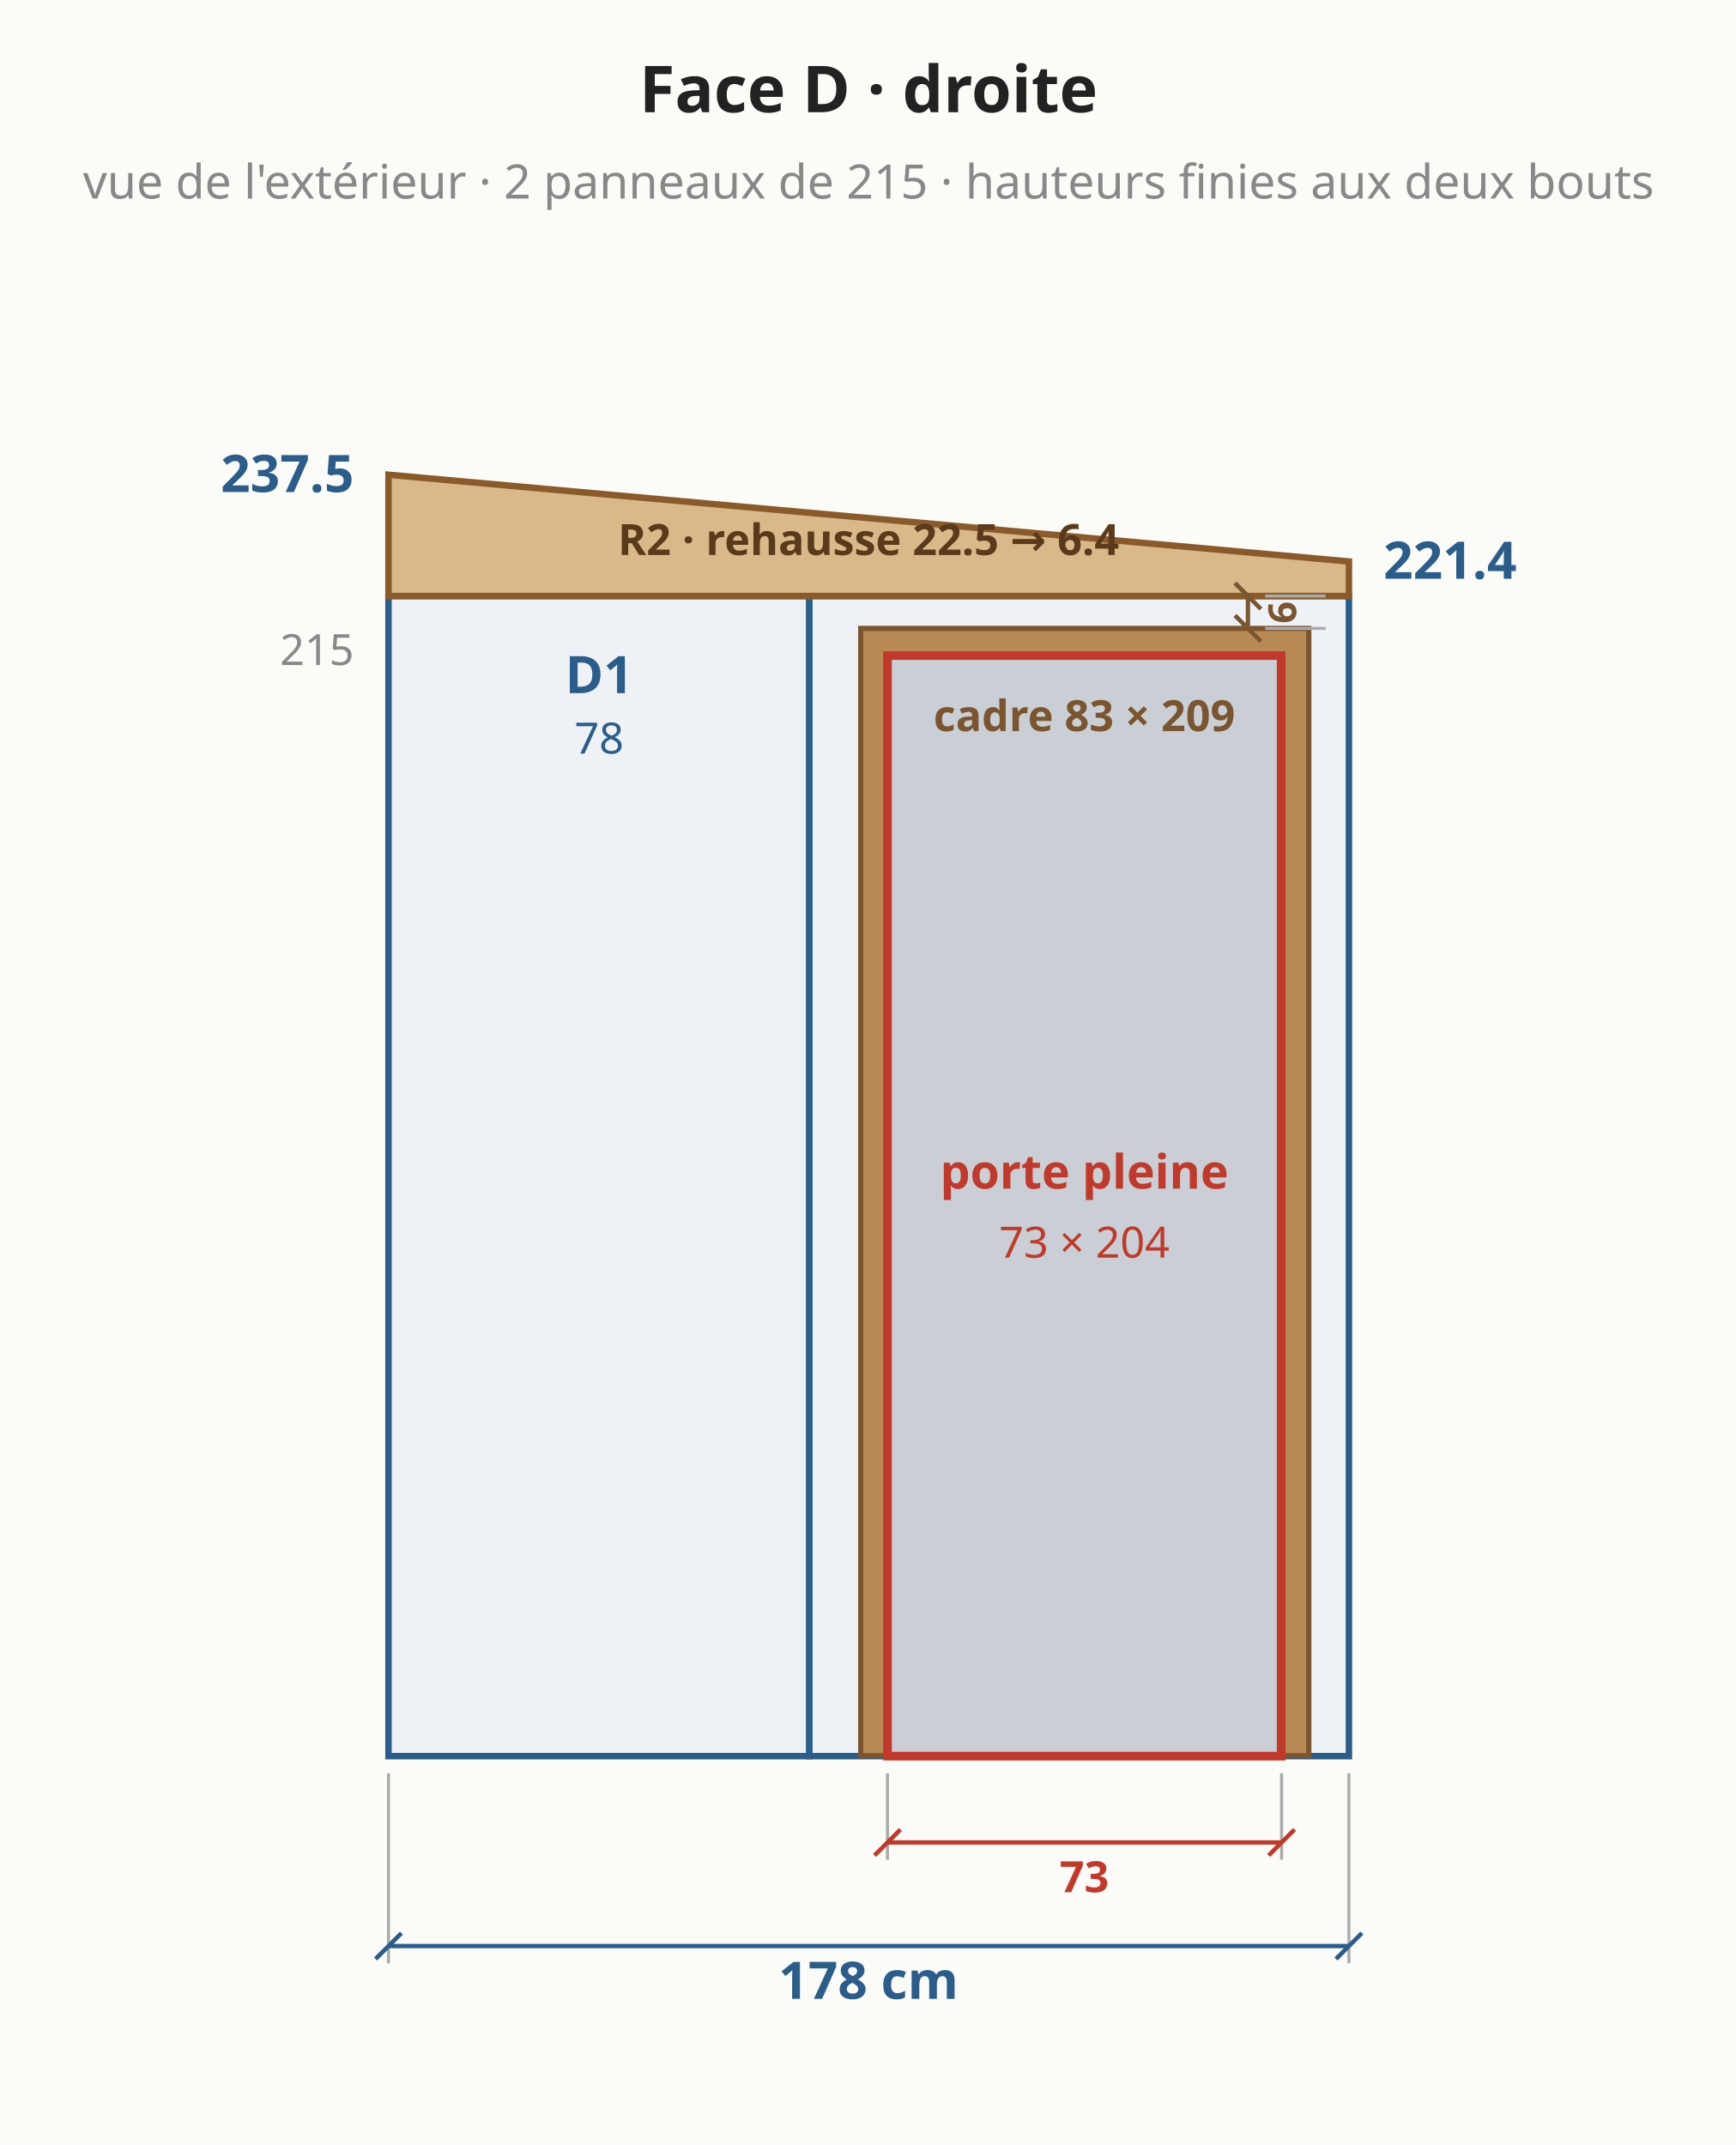
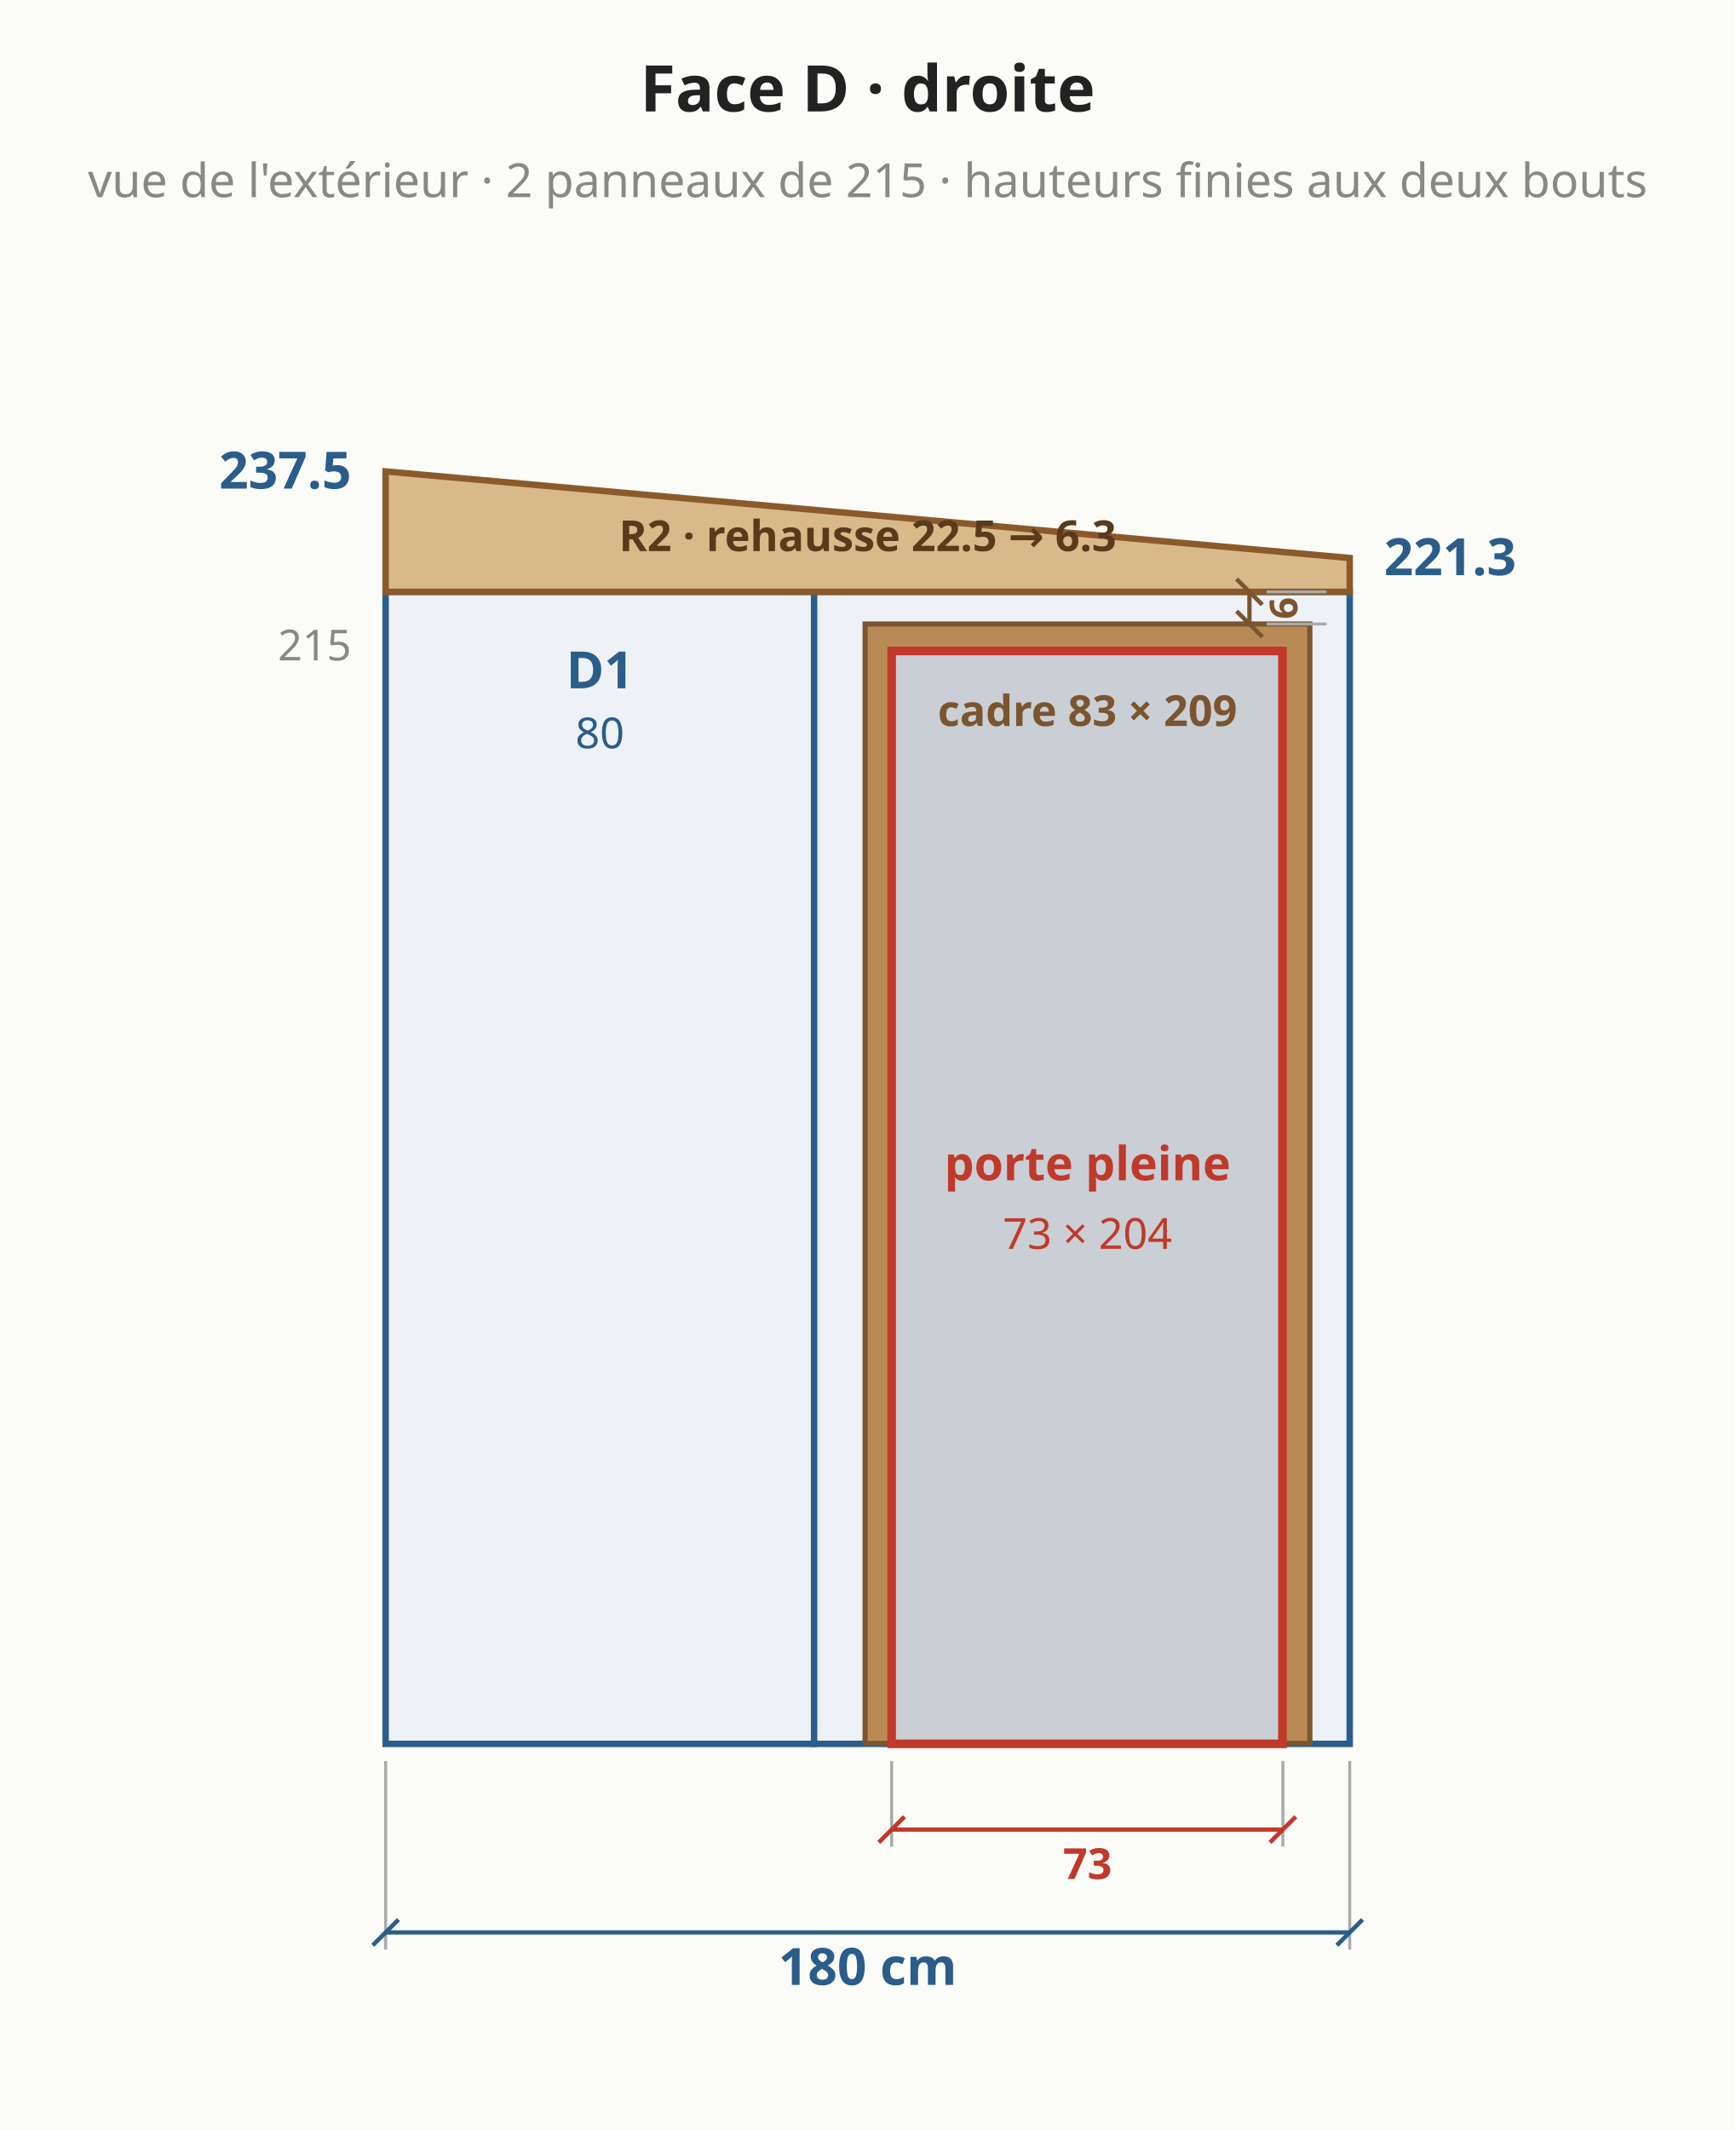
- <svg xmlns="http://www.w3.org/2000/svg" viewBox="0 0 402 497" font-family="system-ui,sans-serif" font-size="13">
-   <rect width="402" height="497" fill="#fbfbf8" />
-   <polygon points="90.0,406.9 187.5,406.9 187.5,138.1 90.0,138.1" fill="#eef2f6" stroke="#2b5d8a" stroke-width="1.5" />
-   <text x="138.8" y="160.6" text-anchor="middle" fill="#2b5d8a" font-size="12" font-weight="bold">D1</text>
-   <text x="138.8" y="174.6" text-anchor="middle" fill="#2b5d8a" font-size="10" font-weight="normal">78</text>
-   <polygon points="187.5,406.9 312.5,406.9 312.5,138.1 187.5,138.1" fill="#eef2f6" stroke="#2b5d8a" stroke-width="1.5" />
-   <text x="250.0" y="160.6" text-anchor="middle" fill="#2b5d8a" font-size="12" font-weight="bold">D2</text>
-   <polygon points="90.0,138.1 312.5,138.1 312.5,130.1 90.0,110.0" fill="#d9b98a" stroke="#8a5a2b" stroke-width="1.5" />
-   <text x="201.2" y="128.6" text-anchor="middle" fill="#5a3a1a" font-size="10" font-weight="bold">R2 · rehausse 22.5 → 6.4</text>
-   <rect x="199.4" y="145.6" width="103.8" height="261.2" fill="#b98a55" stroke="#7a5530" stroke-width="1.2" />
-   <line x1="307.1" y1="145.6" x2="293.1" y2="145.6" stroke="#aaa" stroke-width="0.7" />
-   <line x1="307.1" y1="138.1" x2="293.1" y2="138.1" stroke="#aaa" stroke-width="0.7" />
-   <line x1="289.1" y1="145.6" x2="289.1" y2="138.1" stroke="#7a5530" stroke-width="1" />
-   <line x1="292.1" y1="148.6" x2="286.1" y2="142.6" stroke="#7a5530" stroke-width="1" />
-   <line x1="292.1" y1="141.1" x2="286.1" y2="135.1" stroke="#7a5530" stroke-width="1" />
-   <text x="297.1" y="141.9" text-anchor="middle" dominant-baseline="middle" fill="#7a5530" font-size="9" font-weight="bold" transform="rotate(-90.0 297.1 141.9)">6</text>
-   <rect x="205.6" y="151.9" width="91.2" height="255.0" fill="#c9cfd4" stroke="#c0392b" stroke-width="2" />
-   <text x="251.2" y="275.4" text-anchor="middle" fill="#c0392b" font-size="11" font-weight="bold">porte pleine</text>
-   <text x="251.2" y="291.4" text-anchor="middle" fill="#c0392b" font-size="10" font-weight="normal">73 × 204</text>
-   <line x1="205.6" y1="410.9" x2="205.6" y2="430.9" stroke="#aaa" stroke-width="0.7" />
-   <line x1="296.9" y1="410.9" x2="296.9" y2="430.9" stroke="#aaa" stroke-width="0.7" />
-   <line x1="205.6" y1="426.9" x2="296.9" y2="426.9" stroke="#c0392b" stroke-width="1" />
-   <line x1="202.6" y1="429.9" x2="208.6" y2="423.9" stroke="#c0392b" stroke-width="1" />
-   <line x1="293.9" y1="429.9" x2="299.9" y2="423.9" stroke="#c0392b" stroke-width="1" />
-   <text x="251.2" y="434.9" text-anchor="middle" dominant-baseline="middle" fill="#c0392b" font-size="10" font-weight="bold" transform="rotate(0.0 251.2 434.9)">73</text>
-   <text x="251.2" y="169.4" text-anchor="middle" fill="#7a5530" font-size="10" font-weight="bold">cadre 83 × 209</text>
+ <svg xmlns="http://www.w3.org/2000/svg" viewBox="0 0 405 497" font-family="system-ui,sans-serif" font-size="13">
+   <rect width="405" height="497" fill="#fbfbf8" />
+   <polygon points="90.0,406.9 190.0,406.9 190.0,138.1 90.0,138.1" fill="#eef2f6" stroke="#2b5d8a" stroke-width="1.5" />
+   <text x="140.0" y="160.6" text-anchor="middle" fill="#2b5d8a" font-size="12" font-weight="bold">D1</text>
+   <text x="140.0" y="174.6" text-anchor="middle" fill="#2b5d8a" font-size="10" font-weight="normal">80</text>
+   <polygon points="190.0,406.9 315.0,406.9 315.0,138.1 190.0,138.1" fill="#eef2f6" stroke="#2b5d8a" stroke-width="1.5" />
+   <text x="252.5" y="160.6" text-anchor="middle" fill="#2b5d8a" font-size="12" font-weight="bold">D2</text>
+   <polygon points="90.0,138.1 315.0,138.1 315.0,130.2 90.0,110.0" fill="#d9b98a" stroke="#8a5a2b" stroke-width="1.5" />
+   <text x="202.5" y="128.6" text-anchor="middle" fill="#5a3a1a" font-size="10" font-weight="bold">R2 · rehausse 22.5 → 6.3</text>
+   <rect x="201.9" y="145.6" width="103.8" height="261.2" fill="#b98a55" stroke="#7a5530" stroke-width="1.2" />
+   <line x1="309.6" y1="145.6" x2="295.6" y2="145.6" stroke="#aaa" stroke-width="0.7" />
+   <line x1="309.6" y1="138.1" x2="295.6" y2="138.1" stroke="#aaa" stroke-width="0.7" />
+   <line x1="291.6" y1="145.6" x2="291.6" y2="138.1" stroke="#7a5530" stroke-width="1" />
+   <line x1="294.6" y1="148.6" x2="288.6" y2="142.6" stroke="#7a5530" stroke-width="1" />
+   <line x1="294.6" y1="141.1" x2="288.6" y2="135.1" stroke="#7a5530" stroke-width="1" />
+   <text x="299.6" y="141.9" text-anchor="middle" dominant-baseline="middle" fill="#7a5530" font-size="9" font-weight="bold" transform="rotate(-90.0 299.6 141.9)">6</text>
+   <rect x="208.1" y="151.9" width="91.2" height="255.0" fill="#c9cfd4" stroke="#c0392b" stroke-width="2" />
+   <text x="253.8" y="275.4" text-anchor="middle" fill="#c0392b" font-size="11" font-weight="bold">porte pleine</text>
+   <text x="253.8" y="291.4" text-anchor="middle" fill="#c0392b" font-size="10" font-weight="normal">73 × 204</text>
+   <line x1="208.1" y1="410.9" x2="208.1" y2="430.9" stroke="#aaa" stroke-width="0.7" />
+   <line x1="299.4" y1="410.9" x2="299.4" y2="430.9" stroke="#aaa" stroke-width="0.7" />
+   <line x1="208.1" y1="426.9" x2="299.4" y2="426.9" stroke="#c0392b" stroke-width="1" />
+   <line x1="205.1" y1="429.9" x2="211.1" y2="423.9" stroke="#c0392b" stroke-width="1" />
+   <line x1="296.4" y1="429.9" x2="302.4" y2="423.9" stroke="#c0392b" stroke-width="1" />
+   <text x="253.8" y="434.9" text-anchor="middle" dominant-baseline="middle" fill="#c0392b" font-size="10" font-weight="bold" transform="rotate(0.0 253.8 434.9)">73</text>
+   <text x="253.8" y="169.4" text-anchor="middle" fill="#7a5530" font-size="10" font-weight="bold">cadre 83 × 209</text>
  <line x1="90.0" y1="410.9" x2="90.0" y2="454.9" stroke="#aaa" stroke-width="0.7" />
-   <line x1="312.5" y1="410.9" x2="312.5" y2="454.9" stroke="#aaa" stroke-width="0.7" />
-   <line x1="90.0" y1="450.9" x2="312.5" y2="450.9" stroke="#2b5d8a" stroke-width="1" />
+   <line x1="315.0" y1="410.9" x2="315.0" y2="454.9" stroke="#aaa" stroke-width="0.7" />
+   <line x1="90.0" y1="450.9" x2="315.0" y2="450.9" stroke="#2b5d8a" stroke-width="1" />
  <line x1="87.0" y1="453.9" x2="93.0" y2="447.9" stroke="#2b5d8a" stroke-width="1" />
-   <line x1="309.5" y1="453.9" x2="315.5" y2="447.9" stroke="#2b5d8a" stroke-width="1" />
-   <text x="201.2" y="458.9" text-anchor="middle" dominant-baseline="middle" fill="#2b5d8a" font-size="12" font-weight="bold" transform="rotate(0.0 201.2 458.9)">178 cm</text>
+   <line x1="312.0" y1="453.9" x2="318.0" y2="447.9" stroke="#2b5d8a" stroke-width="1" />
+   <text x="202.5" y="458.9" text-anchor="middle" dominant-baseline="middle" fill="#2b5d8a" font-size="12" font-weight="bold" transform="rotate(0.0 202.5 458.9)">180 cm</text>
  <text x="82.0" y="114.0" text-anchor="end" fill="#2b5d8a" font-size="12" font-weight="bold">237.5</text>
-   <text x="320.5" y="134.1" text-anchor="start" fill="#2b5d8a" font-size="12" font-weight="bold">221.4</text>
+   <text x="323.0" y="134.2" text-anchor="start" fill="#2b5d8a" font-size="12" font-weight="bold">221.3</text>
  <text x="82.0" y="154.1" text-anchor="end" fill="#888" font-size="10" font-weight="normal">215</text>
-   <text x="201.2" y="26.0" text-anchor="middle" fill="#222" font-size="15" font-weight="bold">Face D · droite</text>
-   <text x="201.2" y="46.0" text-anchor="middle" fill="#888" font-size="11" font-weight="normal">vue de l'extérieur · 2 panneaux de 215 · hauteurs finies aux deux bouts</text>
+   <text x="202.5" y="26.0" text-anchor="middle" fill="#222" font-size="15" font-weight="bold">Face D · droite</text>
+   <text x="202.5" y="46.0" text-anchor="middle" fill="#888" font-size="11" font-weight="normal">vue de l'extérieur · 2 panneaux de 215 · hauteurs finies aux deux bouts</text>
</svg>
